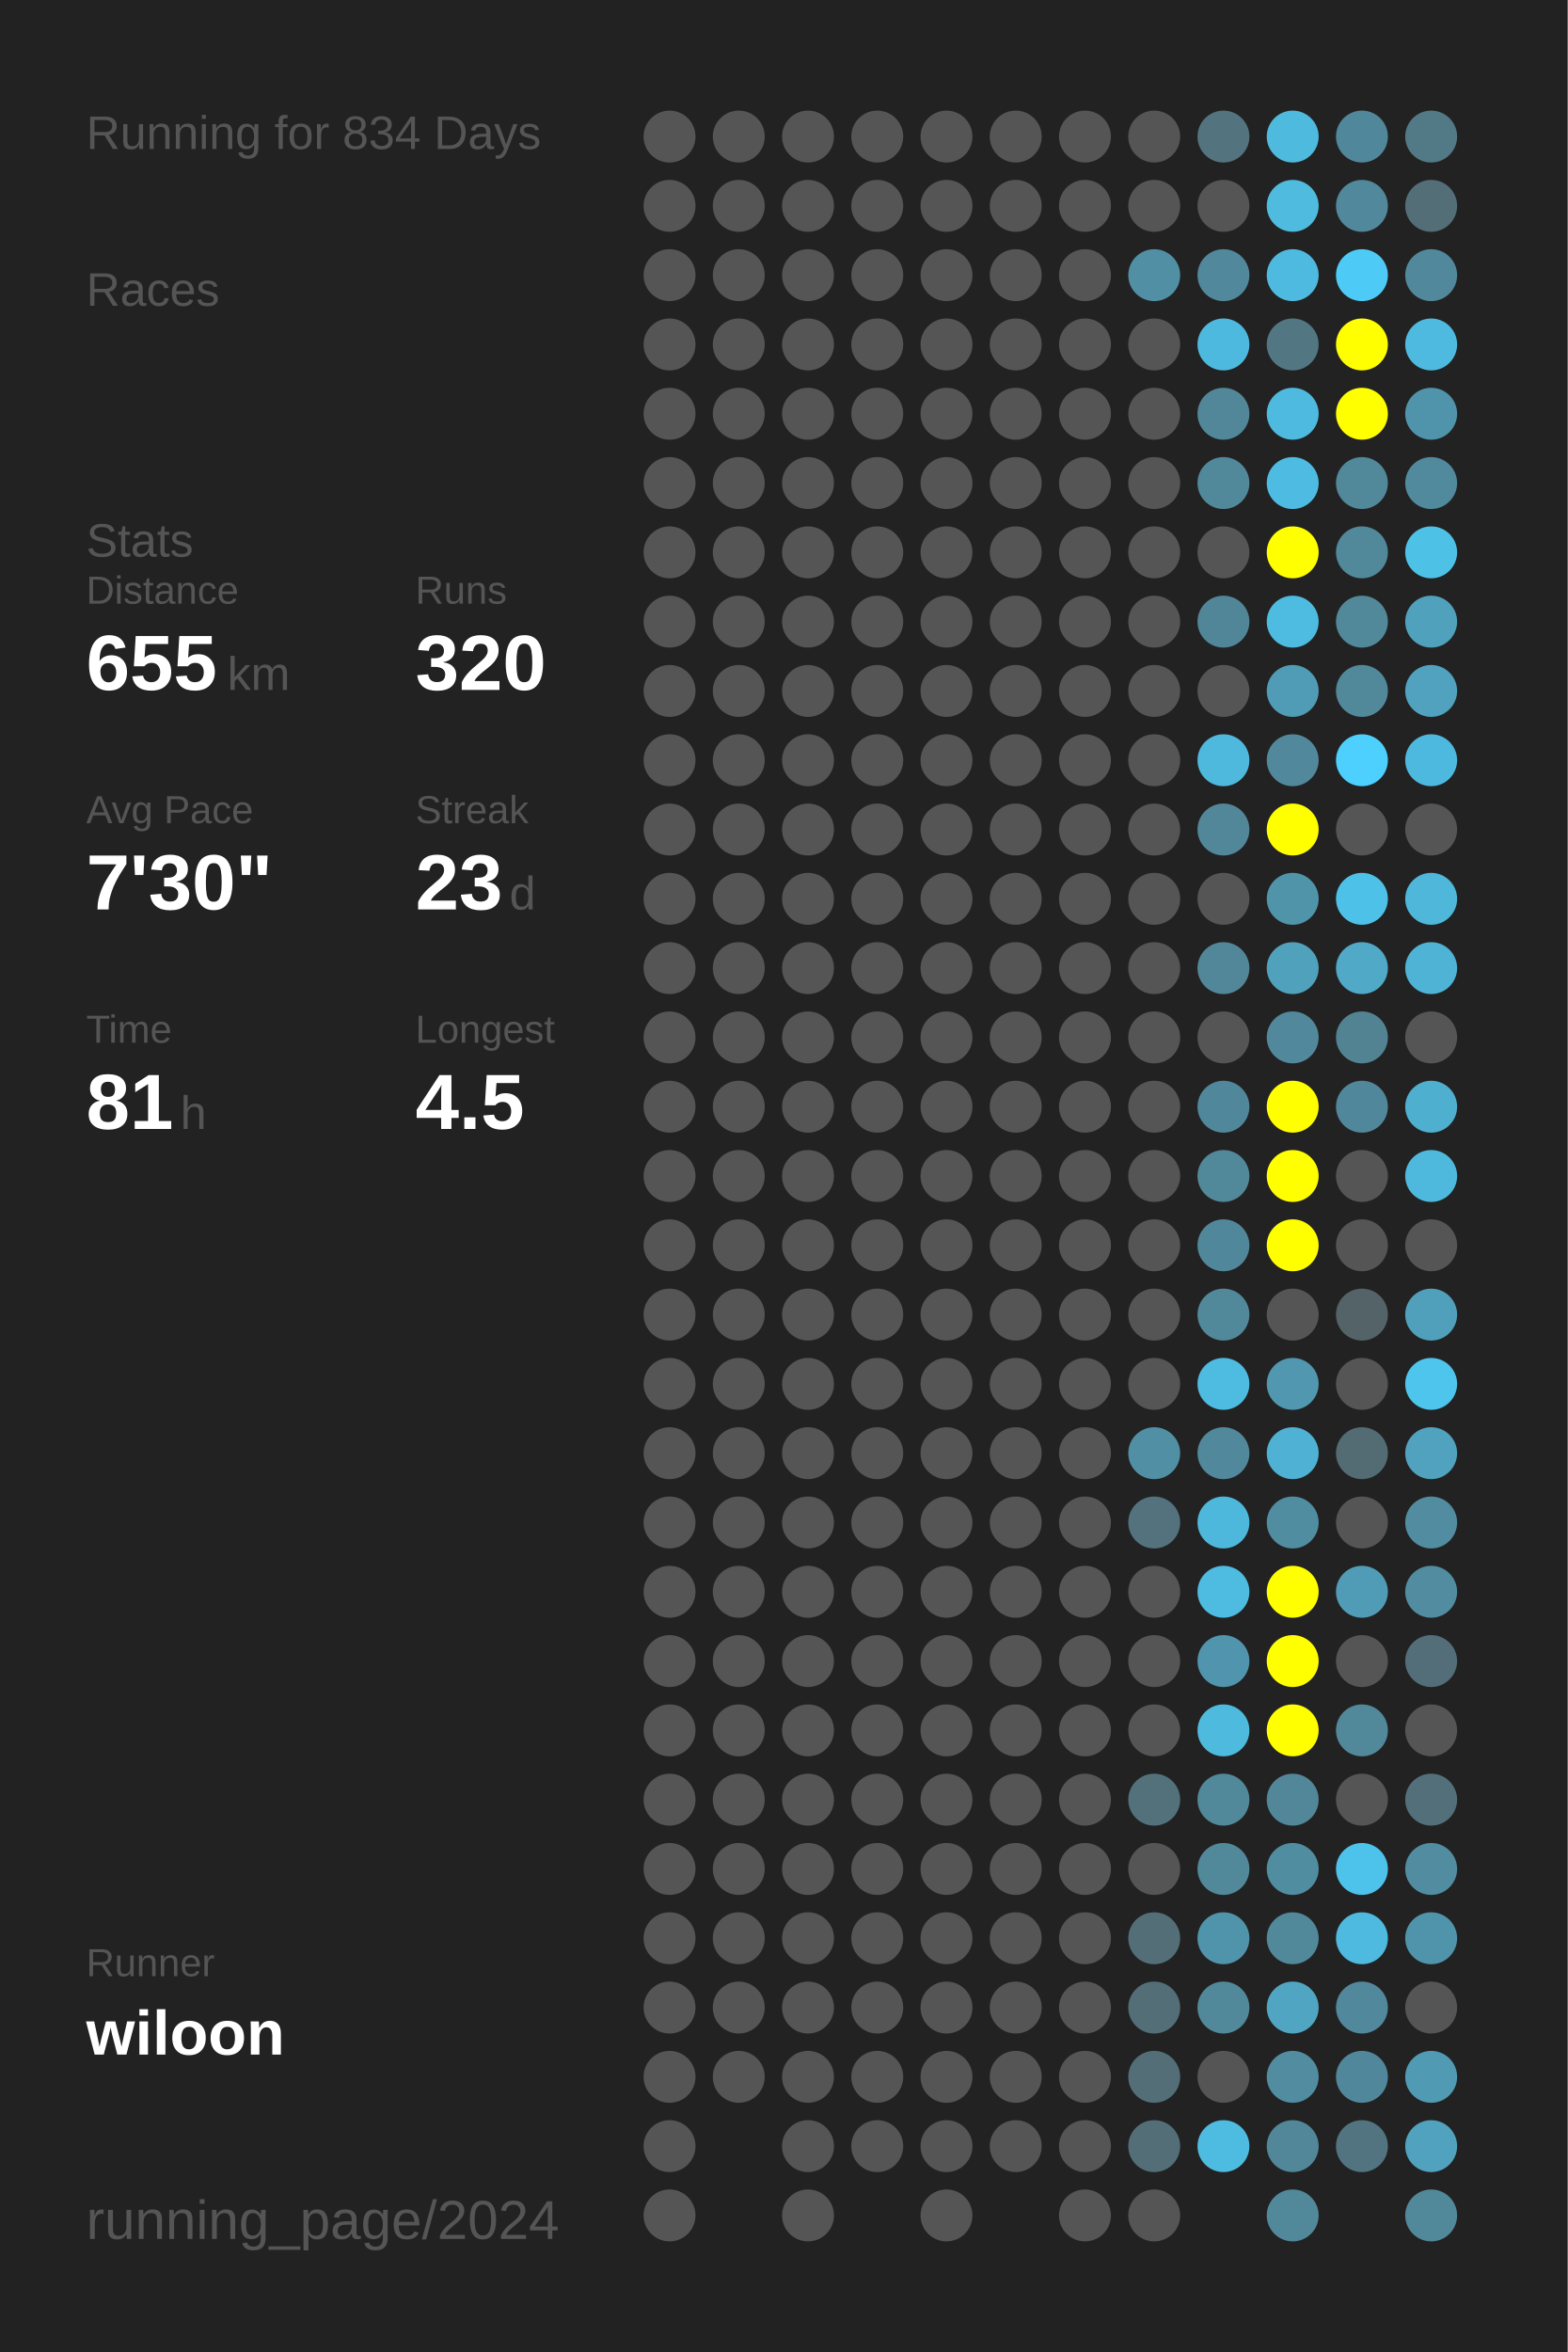
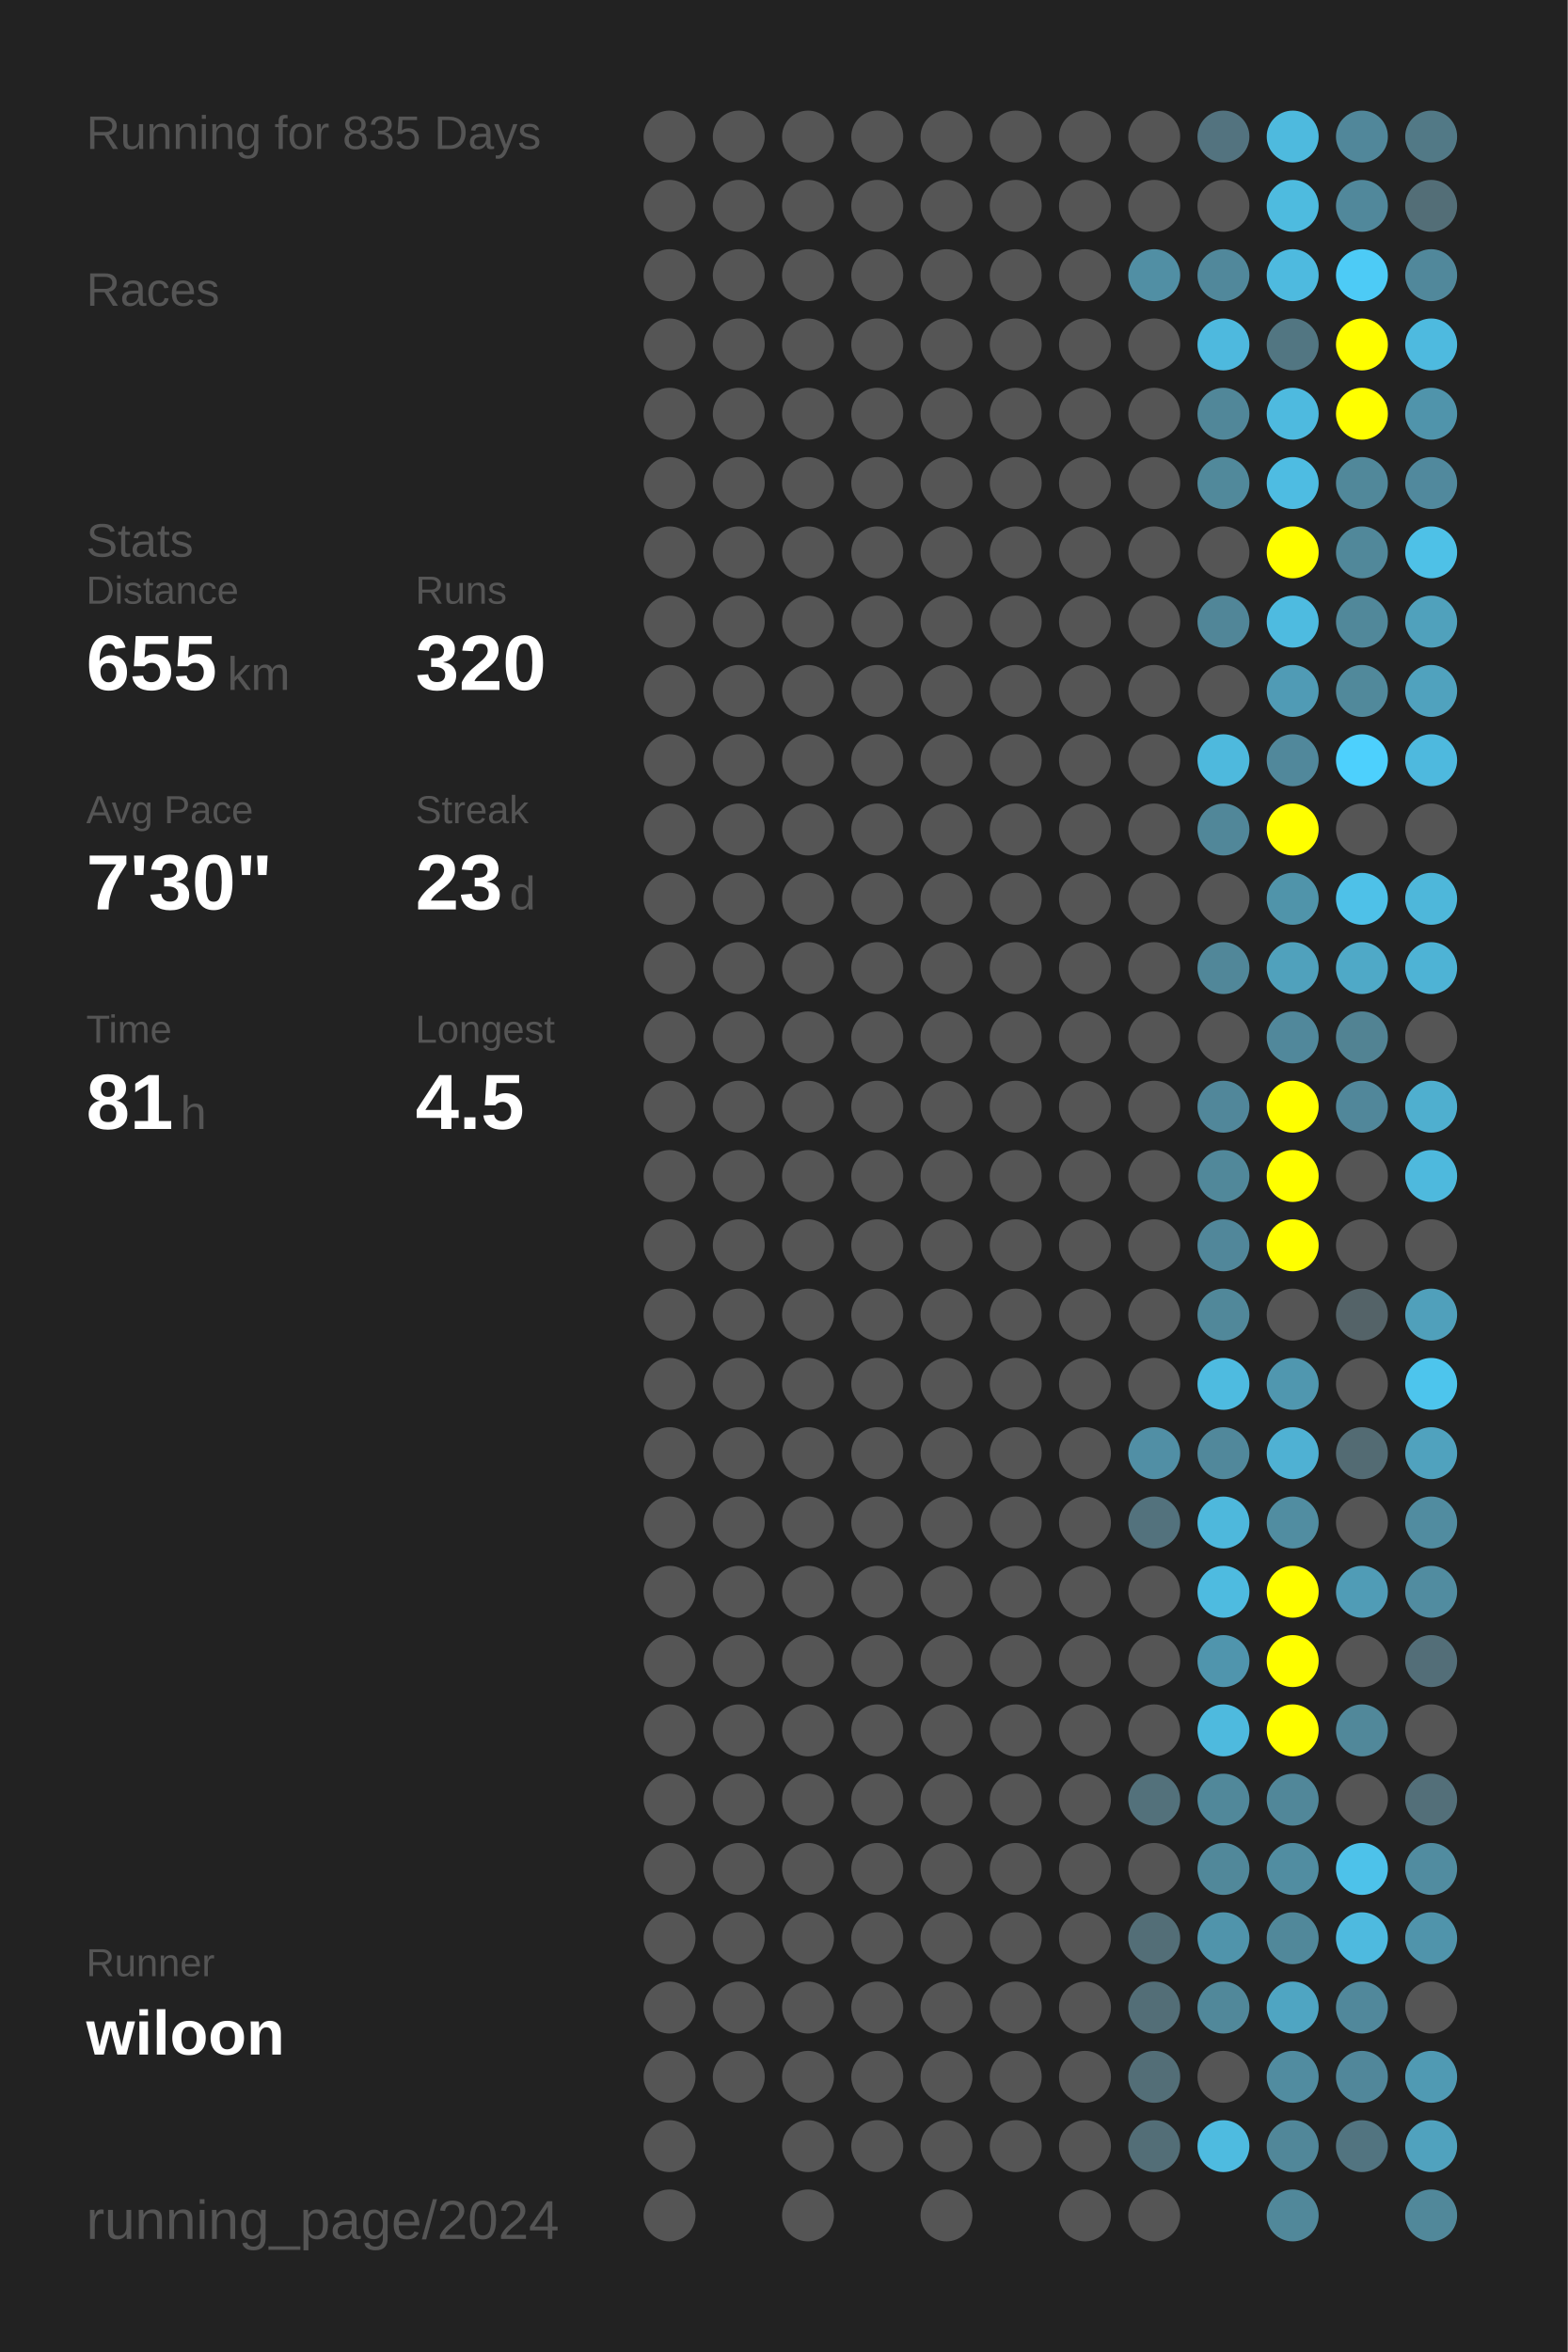
<svg xmlns="http://www.w3.org/2000/svg" baseProfile="full" height="300mm" version="1.1" viewBox="0,0,200,300" width="200mm">
  <defs />
  <rect fill="#222222" height="300" width="200" x="0" y="0" />
-   <text fill="#555555" style="font-size:6px; font-family:Arial;" x="11" y="19">Running for 834 Days</text>
+   <text fill="#555555" style="font-size:6px; font-family:Arial;" x="11" y="19">Running for 835 Days</text>
  <text fill="#555555" style="font-size:6px; font-family:Arial;" x="11" y="39">Races</text>
  <text fill="#555555" style="font-size:6px; font-family:Arial;" x="11" y="71">Stats</text>
  <text fill="#555555" style="font-size:5px; font-family:Arial;" x="11" y="77">Distance</text>
  <text fill="#FFFFFF" style="font-size:10px; font-family:Arial; font-weight:bold;" x="11" y="88">655</text>
  <text fill="#555555" style="font-size:6px; font-family:Arial;" x="29" y="88">km</text>
  <text fill="#555555" style="font-size:5px; font-family:Arial;" x="53" y="77">Runs</text>
  <text fill="#FFFFFF" style="font-size:10px; font-family:Arial; font-weight:bold;" x="53" y="88">320</text>
  <text fill="#555555" style="font-size:5px; font-family:Arial;" x="11" y="105">Avg Pace</text>
  <text fill="#FFFFFF" style="font-size:10px; font-family:Arial; font-weight:bold;" x="11" y="116">7'30"</text>
  <text fill="#555555" style="font-size:5px; font-family:Arial;" x="53" y="105">Streak</text>
  <text fill="#FFFFFF" style="font-size:10px; font-family:Arial; font-weight:bold;" x="53" y="116">23</text>
  <text fill="#555555" style="font-size:6px; font-family:Arial;" x="65" y="116">d</text>
  <text fill="#555555" style="font-size:5px; font-family:Arial;" x="11" y="133">Time</text>
  <text fill="#FFFFFF" style="font-size:10px; font-family:Arial; font-weight:bold;" x="11" y="144">81</text>
  <text fill="#555555" style="font-size:6px; font-family:Arial;" x="23" y="144">h</text>
  <text fill="#555555" style="font-size:5px; font-family:Arial;" x="53" y="133">Longest</text>
  <text fill="#FFFFFF" style="font-size:10px; font-family:Arial; font-weight:bold;" x="53" y="144">4.5</text>
  <text fill="#555555" style="font-size:5px; font-family:Arial;" x="11" y="252.065">Runner</text>
  <text fill="#FFFFFF" style="font-size:8px; font-family:Arial; font-weight:bold;" x="11" y="262.065">wiloon</text>
  <text fill="#555555" style="font-size:7px; font-family:Arial;" x="11" y="285.581">running_page/2024</text>
  <circle cx="85.417" cy="17.419" fill="#555555" r="3.312" />
  <circle cx="85.417" cy="26.258" fill="#555555" r="3.312" />
  <circle cx="85.417" cy="35.097" fill="#555555" r="3.312" />
  <circle cx="85.417" cy="43.935" fill="#555555" r="3.312" />
  <circle cx="85.417" cy="52.774" fill="#555555" r="3.312" />
  <circle cx="85.417" cy="61.613" fill="#555555" r="3.312" />
  <circle cx="85.417" cy="70.452" fill="#555555" r="3.312" />
  <circle cx="85.417" cy="79.29" fill="#555555" r="3.312" />
  <circle cx="85.417" cy="88.129" fill="#555555" r="3.312" />
  <circle cx="85.417" cy="96.968" fill="#555555" r="3.312" />
  <circle cx="85.417" cy="105.806" fill="#555555" r="3.312" />
  <circle cx="85.417" cy="114.645" fill="#555555" r="3.312" />
  <circle cx="85.417" cy="123.484" fill="#555555" r="3.312" />
  <circle cx="85.417" cy="132.323" fill="#555555" r="3.312" />
  <circle cx="85.417" cy="141.161" fill="#555555" r="3.312" />
  <circle cx="85.417" cy="150" fill="#555555" r="3.312" />
  <circle cx="85.417" cy="158.839" fill="#555555" r="3.312" />
  <circle cx="85.417" cy="167.677" fill="#555555" r="3.312" />
  <circle cx="85.417" cy="176.516" fill="#555555" r="3.312" />
  <circle cx="85.417" cy="185.355" fill="#555555" r="3.312" />
  <circle cx="85.417" cy="194.194" fill="#555555" r="3.312" />
  <circle cx="85.417" cy="203.032" fill="#555555" r="3.312" />
  <circle cx="85.417" cy="211.871" fill="#555555" r="3.312" />
  <circle cx="85.417" cy="220.71" fill="#555555" r="3.312" />
  <circle cx="85.417" cy="229.548" fill="#555555" r="3.312" />
  <circle cx="85.417" cy="238.387" fill="#555555" r="3.312" />
  <circle cx="85.417" cy="247.226" fill="#555555" r="3.312" />
  <circle cx="85.417" cy="256.065" fill="#555555" r="3.312" />
  <circle cx="85.417" cy="264.903" fill="#555555" r="3.312" />
  <circle cx="85.417" cy="273.742" fill="#555555" r="3.312" />
  <circle cx="85.417" cy="282.581" fill="#555555" r="3.312" />
  <circle cx="94.25" cy="17.419" fill="#555555" r="3.312" />
  <circle cx="94.25" cy="26.258" fill="#555555" r="3.312" />
  <circle cx="94.25" cy="35.097" fill="#555555" r="3.312" />
  <circle cx="94.25" cy="43.935" fill="#555555" r="3.312" />
  <circle cx="94.25" cy="52.774" fill="#555555" r="3.312" />
  <circle cx="94.25" cy="61.613" fill="#555555" r="3.312" />
  <circle cx="94.25" cy="70.452" fill="#555555" r="3.312" />
  <circle cx="94.25" cy="79.29" fill="#555555" r="3.312" />
  <circle cx="94.25" cy="88.129" fill="#555555" r="3.312" />
  <circle cx="94.25" cy="96.968" fill="#555555" r="3.312" />
  <circle cx="94.25" cy="105.806" fill="#555555" r="3.312" />
  <circle cx="94.25" cy="114.645" fill="#555555" r="3.312" />
  <circle cx="94.25" cy="123.484" fill="#555555" r="3.312" />
  <circle cx="94.25" cy="132.323" fill="#555555" r="3.312" />
  <circle cx="94.25" cy="141.161" fill="#555555" r="3.312" />
  <circle cx="94.25" cy="150" fill="#555555" r="3.312" />
  <circle cx="94.25" cy="158.839" fill="#555555" r="3.312" />
  <circle cx="94.25" cy="167.677" fill="#555555" r="3.312" />
  <circle cx="94.25" cy="176.516" fill="#555555" r="3.312" />
  <circle cx="94.25" cy="185.355" fill="#555555" r="3.312" />
  <circle cx="94.25" cy="194.194" fill="#555555" r="3.312" />
  <circle cx="94.25" cy="203.032" fill="#555555" r="3.312" />
  <circle cx="94.25" cy="211.871" fill="#555555" r="3.312" />
  <circle cx="94.25" cy="220.71" fill="#555555" r="3.312" />
  <circle cx="94.25" cy="229.548" fill="#555555" r="3.312" />
  <circle cx="94.25" cy="238.387" fill="#555555" r="3.312" />
  <circle cx="94.25" cy="247.226" fill="#555555" r="3.312" />
  <circle cx="94.25" cy="256.065" fill="#555555" r="3.312" />
  <circle cx="94.25" cy="264.903" fill="#555555" r="3.312" />
  <circle cx="103.083" cy="17.419" fill="#555555" r="3.312" />
  <circle cx="103.083" cy="26.258" fill="#555555" r="3.312" />
  <circle cx="103.083" cy="35.097" fill="#555555" r="3.312" />
  <circle cx="103.083" cy="43.935" fill="#555555" r="3.312" />
  <circle cx="103.083" cy="52.774" fill="#555555" r="3.312" />
  <circle cx="103.083" cy="61.613" fill="#555555" r="3.312" />
  <circle cx="103.083" cy="70.452" fill="#555555" r="3.312" />
  <circle cx="103.083" cy="79.29" fill="#555555" r="3.312" />
  <circle cx="103.083" cy="88.129" fill="#555555" r="3.312" />
  <circle cx="103.083" cy="96.968" fill="#555555" r="3.312" />
  <circle cx="103.083" cy="105.806" fill="#555555" r="3.312" />
  <circle cx="103.083" cy="114.645" fill="#555555" r="3.312" />
  <circle cx="103.083" cy="123.484" fill="#555555" r="3.312" />
  <circle cx="103.083" cy="132.323" fill="#555555" r="3.312" />
  <circle cx="103.083" cy="141.161" fill="#555555" r="3.312" />
  <circle cx="103.083" cy="150" fill="#555555" r="3.312" />
  <circle cx="103.083" cy="158.839" fill="#555555" r="3.312" />
  <circle cx="103.083" cy="167.677" fill="#555555" r="3.312" />
  <circle cx="103.083" cy="176.516" fill="#555555" r="3.312" />
  <circle cx="103.083" cy="185.355" fill="#555555" r="3.312" />
  <circle cx="103.083" cy="194.194" fill="#555555" r="3.312" />
  <circle cx="103.083" cy="203.032" fill="#555555" r="3.312" />
  <circle cx="103.083" cy="211.871" fill="#555555" r="3.312" />
  <circle cx="103.083" cy="220.71" fill="#555555" r="3.312" />
  <circle cx="103.083" cy="229.548" fill="#555555" r="3.312" />
  <circle cx="103.083" cy="238.387" fill="#555555" r="3.312" />
  <circle cx="103.083" cy="247.226" fill="#555555" r="3.312" />
  <circle cx="103.083" cy="256.065" fill="#555555" r="3.312" />
  <circle cx="103.083" cy="264.903" fill="#555555" r="3.312" />
  <circle cx="103.083" cy="273.742" fill="#555555" r="3.312" />
  <circle cx="103.083" cy="282.581" fill="#555555" r="3.312" />
  <circle cx="111.917" cy="17.419" fill="#555555" r="3.312" />
  <circle cx="111.917" cy="26.258" fill="#555555" r="3.312" />
  <circle cx="111.917" cy="35.097" fill="#555555" r="3.312" />
  <circle cx="111.917" cy="43.935" fill="#555555" r="3.312" />
  <circle cx="111.917" cy="52.774" fill="#555555" r="3.312" />
  <circle cx="111.917" cy="61.613" fill="#555555" r="3.312" />
  <circle cx="111.917" cy="70.452" fill="#555555" r="3.312" />
  <circle cx="111.917" cy="79.29" fill="#555555" r="3.312" />
  <circle cx="111.917" cy="88.129" fill="#555555" r="3.312" />
  <circle cx="111.917" cy="96.968" fill="#555555" r="3.312" />
  <circle cx="111.917" cy="105.806" fill="#555555" r="3.312" />
  <circle cx="111.917" cy="114.645" fill="#555555" r="3.312" />
  <circle cx="111.917" cy="123.484" fill="#555555" r="3.312" />
  <circle cx="111.917" cy="132.323" fill="#555555" r="3.312" />
  <circle cx="111.917" cy="141.161" fill="#555555" r="3.312" />
  <circle cx="111.917" cy="150" fill="#555555" r="3.312" />
  <circle cx="111.917" cy="158.839" fill="#555555" r="3.312" />
  <circle cx="111.917" cy="167.677" fill="#555555" r="3.312" />
  <circle cx="111.917" cy="176.516" fill="#555555" r="3.312" />
  <circle cx="111.917" cy="185.355" fill="#555555" r="3.312" />
  <circle cx="111.917" cy="194.194" fill="#555555" r="3.312" />
  <circle cx="111.917" cy="203.032" fill="#555555" r="3.312" />
  <circle cx="111.917" cy="211.871" fill="#555555" r="3.312" />
  <circle cx="111.917" cy="220.71" fill="#555555" r="3.312" />
  <circle cx="111.917" cy="229.548" fill="#555555" r="3.312" />
  <circle cx="111.917" cy="238.387" fill="#555555" r="3.312" />
  <circle cx="111.917" cy="247.226" fill="#555555" r="3.312" />
  <circle cx="111.917" cy="256.065" fill="#555555" r="3.312" />
  <circle cx="111.917" cy="264.903" fill="#555555" r="3.312" />
  <circle cx="111.917" cy="273.742" fill="#555555" r="3.312" />
  <circle cx="120.75" cy="17.419" fill="#555555" r="3.312" />
  <circle cx="120.75" cy="26.258" fill="#555555" r="3.312" />
  <circle cx="120.75" cy="35.097" fill="#555555" r="3.312" />
  <circle cx="120.75" cy="43.935" fill="#555555" r="3.312" />
  <circle cx="120.75" cy="52.774" fill="#555555" r="3.312" />
  <circle cx="120.75" cy="61.613" fill="#555555" r="3.312" />
  <circle cx="120.75" cy="70.452" fill="#555555" r="3.312" />
  <circle cx="120.75" cy="79.29" fill="#555555" r="3.312" />
  <circle cx="120.75" cy="88.129" fill="#555555" r="3.312" />
  <circle cx="120.75" cy="96.968" fill="#555555" r="3.312" />
  <circle cx="120.75" cy="105.806" fill="#555555" r="3.312" />
  <circle cx="120.75" cy="114.645" fill="#555555" r="3.312" />
  <circle cx="120.75" cy="123.484" fill="#555555" r="3.312" />
  <circle cx="120.75" cy="132.323" fill="#555555" r="3.312" />
  <circle cx="120.75" cy="141.161" fill="#555555" r="3.312" />
  <circle cx="120.75" cy="150" fill="#555555" r="3.312" />
  <circle cx="120.75" cy="158.839" fill="#555555" r="3.312" />
  <circle cx="120.75" cy="167.677" fill="#555555" r="3.312" />
  <circle cx="120.75" cy="176.516" fill="#555555" r="3.312" />
  <circle cx="120.75" cy="185.355" fill="#555555" r="3.312" />
  <circle cx="120.75" cy="194.194" fill="#555555" r="3.312" />
  <circle cx="120.75" cy="203.032" fill="#555555" r="3.312" />
  <circle cx="120.75" cy="211.871" fill="#555555" r="3.312" />
  <circle cx="120.75" cy="220.71" fill="#555555" r="3.312" />
  <circle cx="120.75" cy="229.548" fill="#555555" r="3.312" />
  <circle cx="120.75" cy="238.387" fill="#555555" r="3.312" />
  <circle cx="120.75" cy="247.226" fill="#555555" r="3.312" />
  <circle cx="120.75" cy="256.065" fill="#555555" r="3.312" />
  <circle cx="120.75" cy="264.903" fill="#555555" r="3.312" />
  <circle cx="120.75" cy="273.742" fill="#555555" r="3.312" />
  <circle cx="120.75" cy="282.581" fill="#555555" r="3.312" />
  <circle cx="129.583" cy="17.419" fill="#555555" r="3.312" />
  <circle cx="129.583" cy="26.258" fill="#555555" r="3.312" />
  <circle cx="129.583" cy="35.097" fill="#555555" r="3.312" />
  <circle cx="129.583" cy="43.935" fill="#555555" r="3.312" />
  <circle cx="129.583" cy="52.774" fill="#555555" r="3.312" />
  <circle cx="129.583" cy="61.613" fill="#555555" r="3.312" />
  <circle cx="129.583" cy="70.452" fill="#555555" r="3.312" />
  <circle cx="129.583" cy="79.29" fill="#555555" r="3.312" />
  <circle cx="129.583" cy="88.129" fill="#555555" r="3.312" />
  <circle cx="129.583" cy="96.968" fill="#555555" r="3.312" />
  <circle cx="129.583" cy="105.806" fill="#555555" r="3.312" />
  <circle cx="129.583" cy="114.645" fill="#555555" r="3.312" />
  <circle cx="129.583" cy="123.484" fill="#555555" r="3.312" />
  <circle cx="129.583" cy="132.323" fill="#555555" r="3.312" />
  <circle cx="129.583" cy="141.161" fill="#555555" r="3.312" />
  <circle cx="129.583" cy="150" fill="#555555" r="3.312" />
  <circle cx="129.583" cy="158.839" fill="#555555" r="3.312" />
  <circle cx="129.583" cy="167.677" fill="#555555" r="3.312" />
  <circle cx="129.583" cy="176.516" fill="#555555" r="3.312" />
  <circle cx="129.583" cy="185.355" fill="#555555" r="3.312" />
  <circle cx="129.583" cy="194.194" fill="#555555" r="3.312" />
  <circle cx="129.583" cy="203.032" fill="#555555" r="3.312" />
  <circle cx="129.583" cy="211.871" fill="#555555" r="3.312" />
  <circle cx="129.583" cy="220.71" fill="#555555" r="3.312" />
  <circle cx="129.583" cy="229.548" fill="#555555" r="3.312" />
  <circle cx="129.583" cy="238.387" fill="#555555" r="3.312" />
  <circle cx="129.583" cy="247.226" fill="#555555" r="3.312" />
  <circle cx="129.583" cy="256.065" fill="#555555" r="3.312" />
  <circle cx="129.583" cy="264.903" fill="#555555" r="3.312" />
  <circle cx="129.583" cy="273.742" fill="#555555" r="3.312" />
  <circle cx="138.417" cy="17.419" fill="#555555" r="3.312" />
  <circle cx="138.417" cy="26.258" fill="#555555" r="3.312" />
  <circle cx="138.417" cy="35.097" fill="#555555" r="3.312" />
  <circle cx="138.417" cy="43.935" fill="#555555" r="3.312" />
  <circle cx="138.417" cy="52.774" fill="#555555" r="3.312" />
  <circle cx="138.417" cy="61.613" fill="#555555" r="3.312" />
  <circle cx="138.417" cy="70.452" fill="#555555" r="3.312" />
  <circle cx="138.417" cy="79.29" fill="#555555" r="3.312" />
  <circle cx="138.417" cy="88.129" fill="#555555" r="3.312" />
  <circle cx="138.417" cy="96.968" fill="#555555" r="3.312" />
  <circle cx="138.417" cy="105.806" fill="#555555" r="3.312" />
  <circle cx="138.417" cy="114.645" fill="#555555" r="3.312" />
  <circle cx="138.417" cy="123.484" fill="#555555" r="3.312" />
  <circle cx="138.417" cy="132.323" fill="#555555" r="3.312" />
  <circle cx="138.417" cy="141.161" fill="#555555" r="3.312" />
  <circle cx="138.417" cy="150" fill="#555555" r="3.312" />
  <circle cx="138.417" cy="158.839" fill="#555555" r="3.312" />
  <circle cx="138.417" cy="167.677" fill="#555555" r="3.312" />
  <circle cx="138.417" cy="176.516" fill="#555555" r="3.312" />
  <circle cx="138.417" cy="185.355" fill="#555555" r="3.312" />
  <circle cx="138.417" cy="194.194" fill="#555555" r="3.312" />
  <circle cx="138.417" cy="203.032" fill="#555555" r="3.312" />
  <circle cx="138.417" cy="211.871" fill="#555555" r="3.312" />
  <circle cx="138.417" cy="220.71" fill="#555555" r="3.312" />
  <circle cx="138.417" cy="229.548" fill="#555555" r="3.312" />
  <circle cx="138.417" cy="238.387" fill="#555555" r="3.312" />
  <circle cx="138.417" cy="247.226" fill="#555555" r="3.312" />
  <circle cx="138.417" cy="256.065" fill="#555555" r="3.312" />
  <circle cx="138.417" cy="264.903" fill="#555555" r="3.312" />
  <circle cx="138.417" cy="273.742" fill="#555555" r="3.312" />
  <circle cx="138.417" cy="282.581" fill="#555555" r="3.312" />
  <circle cx="147.25" cy="17.419" fill="#555555" r="3.312" />
  <circle cx="147.25" cy="26.258" fill="#555555" r="3.312" />
  <circle cx="147.25" cy="35.097" fill="#518fa4" r="3.312" />
  <circle cx="147.25" cy="43.935" fill="#555555" r="3.312" />
  <circle cx="147.25" cy="52.774" fill="#555555" r="3.312" />
  <circle cx="147.25" cy="61.613" fill="#555555" r="3.312" />
  <circle cx="147.25" cy="70.452" fill="#555555" r="3.312" />
  <circle cx="147.25" cy="79.29" fill="#555555" r="3.312" />
  <circle cx="147.25" cy="88.129" fill="#555555" r="3.312" />
  <circle cx="147.25" cy="96.968" fill="#555555" r="3.312" />
  <circle cx="147.25" cy="105.806" fill="#555555" r="3.312" />
  <circle cx="147.25" cy="114.645" fill="#555555" r="3.312" />
  <circle cx="147.25" cy="123.484" fill="#555555" r="3.312" />
  <circle cx="147.25" cy="132.323" fill="#555555" r="3.312" />
  <circle cx="147.25" cy="141.161" fill="#555555" r="3.312" />
  <circle cx="147.25" cy="150" fill="#555555" r="3.312" />
  <circle cx="147.25" cy="158.839" fill="#555555" r="3.312" />
  <circle cx="147.25" cy="167.677" fill="#555555" r="3.312" />
  <circle cx="147.25" cy="176.516" fill="#555555" r="3.312" />
  <circle cx="147.25" cy="185.355" fill="#518fa5" r="3.312" />
  <circle cx="147.25" cy="194.194" fill="#53727d" r="3.312" />
  <circle cx="147.25" cy="203.032" fill="#555555" r="3.312" />
  <circle cx="147.25" cy="211.871" fill="#555555" r="3.312" />
  <circle cx="147.25" cy="220.71" fill="#555555" r="3.312" />
  <circle cx="147.25" cy="229.548" fill="#53717b" r="3.312" />
  <circle cx="147.25" cy="238.387" fill="#555555" r="3.312" />
  <circle cx="147.25" cy="247.226" fill="#536e77" r="3.312" />
  <circle cx="147.25" cy="256.065" fill="#536e77" r="3.312" />
  <circle cx="147.25" cy="264.903" fill="#536e77" r="3.312" />
  <circle cx="147.25" cy="273.742" fill="#536e77" r="3.312" />
  <circle cx="147.25" cy="282.581" fill="#555555" r="3.312" />
  <circle cx="156.083" cy="17.419" fill="#53737f" r="3.312" />
  <circle cx="156.083" cy="26.258" fill="#555555" r="3.312" />
  <circle cx="156.083" cy="35.097" fill="#51889b" r="3.312" />
  <circle cx="156.083" cy="43.935" fill="#4eb9de" r="3.312" />
  <circle cx="156.083" cy="52.774" fill="#518799" r="3.312" />
  <circle cx="156.083" cy="61.613" fill="#51899b" r="3.312" />
  <circle cx="156.083" cy="70.452" fill="#555555" r="3.312" />
  <circle cx="156.083" cy="79.29" fill="#518698" r="3.312" />
  <circle cx="156.083" cy="88.129" fill="#555555" r="3.312" />
  <circle cx="156.083" cy="96.968" fill="#4eb9dd" r="3.312" />
  <circle cx="156.083" cy="105.806" fill="#518799" r="3.312" />
  <circle cx="156.083" cy="114.645" fill="#555555" r="3.312" />
  <circle cx="156.083" cy="123.484" fill="#518799" r="3.312" />
  <circle cx="156.083" cy="132.323" fill="#555555" r="3.312" />
  <circle cx="156.083" cy="141.161" fill="#51879a" r="3.312" />
  <circle cx="156.083" cy="150" fill="#51889a" r="3.312" />
  <circle cx="156.083" cy="158.839" fill="#51879a" r="3.312" />
  <circle cx="156.083" cy="167.677" fill="#51889a" r="3.312" />
  <circle cx="156.083" cy="176.516" fill="#4ebbe0" r="3.312" />
  <circle cx="156.083" cy="185.355" fill="#51889b" r="3.312" />
  <circle cx="156.083" cy="194.194" fill="#4eb8dc" r="3.312" />
  <circle cx="156.083" cy="203.032" fill="#4ebbe0" r="3.312" />
  <circle cx="156.083" cy="211.871" fill="#5095ad" r="3.312" />
  <circle cx="156.083" cy="220.71" fill="#4ebade" r="3.312" />
  <circle cx="156.083" cy="229.548" fill="#51889a" r="3.312" />
  <circle cx="156.083" cy="238.387" fill="#51889a" r="3.312" />
  <circle cx="156.083" cy="247.226" fill="#5094ab" r="3.312" />
  <circle cx="156.083" cy="256.065" fill="#51889a" r="3.312" />
  <circle cx="156.083" cy="264.903" fill="#555555" r="3.312" />
  <circle cx="156.083" cy="273.742" fill="#4ebbe0" r="3.312" />
  <circle cx="164.917" cy="17.419" fill="#4ebade" r="3.312" />
  <circle cx="164.917" cy="26.258" fill="#4ebbdf" r="3.312" />
  <circle cx="164.917" cy="35.097" fill="#4ebadf" r="3.312" />
  <circle cx="164.917" cy="43.935" fill="#527682" r="3.312" />
  <circle cx="164.917" cy="52.774" fill="#4ebadf" r="3.312" />
  <circle cx="164.917" cy="61.613" fill="#4ebce2" r="3.312" />
  <circle cx="164.917" cy="70.452" fill="#FFFF00" r="3.312" />
  <circle cx="164.917" cy="79.29" fill="#4ebbe0" r="3.312" />
  <circle cx="164.917" cy="88.129" fill="#509bb5" r="3.312" />
  <circle cx="164.917" cy="96.968" fill="#51889b" r="3.312" />
  <circle cx="164.917" cy="105.806" fill="#FFFF00" r="3.312" />
  <circle cx="164.917" cy="114.645" fill="#5094aa" r="3.312" />
  <circle cx="164.917" cy="123.484" fill="#50a1bc" r="3.312" />
  <circle cx="164.917" cy="132.323" fill="#51889b" r="3.312" />
  <circle cx="164.917" cy="141.161" fill="#FFFF00" r="3.312" />
  <circle cx="164.917" cy="150" fill="#FFFF00" r="3.312" />
  <circle cx="164.917" cy="158.839" fill="#FFFF00" r="3.312" />
  <circle cx="164.917" cy="167.677" fill="#555555" r="3.312" />
  <circle cx="164.917" cy="176.516" fill="#5097af" r="3.312" />
  <circle cx="164.917" cy="185.355" fill="#4fb1d3" r="3.312" />
  <circle cx="164.917" cy="194.194" fill="#518da1" r="3.312" />
  <circle cx="164.917" cy="203.032" fill="#FFFF00" r="3.312" />
  <circle cx="164.917" cy="211.871" fill="#FFFF00" r="3.312" />
  <circle cx="164.917" cy="220.71" fill="#FFFF00" r="3.312" />
  <circle cx="164.917" cy="229.548" fill="#518799" r="3.312" />
  <circle cx="164.917" cy="238.387" fill="#518da1" r="3.312" />
  <circle cx="164.917" cy="247.226" fill="#51889a" r="3.312" />
  <circle cx="164.917" cy="256.065" fill="#4fa5c2" r="3.312" />
  <circle cx="164.917" cy="264.903" fill="#518ca0" r="3.312" />
  <circle cx="164.917" cy="273.742" fill="#518799" r="3.312" />
  <circle cx="164.917" cy="282.581" fill="#51889a" r="3.312" />
  <circle cx="173.75" cy="17.419" fill="#51879a" r="3.312" />
  <circle cx="173.75" cy="26.258" fill="#51889b" r="3.312" />
  <circle cx="173.75" cy="35.097" fill="#4dcbf6" r="3.312" />
  <circle cx="173.75" cy="43.935" fill="#FFFF00" r="3.312" />
  <circle cx="173.75" cy="52.774" fill="#FFFF00" r="3.312" />
  <circle cx="173.75" cy="61.613" fill="#51889a" r="3.312" />
  <circle cx="173.75" cy="70.452" fill="#51889a" r="3.312" />
  <circle cx="173.75" cy="79.29" fill="#51889a" r="3.312" />
  <circle cx="173.75" cy="88.129" fill="#51899b" r="3.312" />
  <circle cx="173.75" cy="96.968" fill="#4dd0fd" r="3.312" />
  <circle cx="173.75" cy="105.806" fill="#555555" r="3.312" />
  <circle cx="173.75" cy="114.645" fill="#4ec1e8" r="3.312" />
  <circle cx="173.75" cy="123.484" fill="#4fa9c7" r="3.312" />
  <circle cx="173.75" cy="132.323" fill="#528393" r="3.312" />
  <circle cx="173.75" cy="141.161" fill="#51879a" r="3.312" />
  <circle cx="173.75" cy="150" fill="#555555" r="3.312" />
  <circle cx="173.75" cy="158.839" fill="#555555" r="3.312" />
  <circle cx="173.75" cy="167.677" fill="#546368" r="3.312" />
  <circle cx="173.75" cy="176.516" fill="#555555" r="3.312" />
  <circle cx="173.75" cy="185.355" fill="#536b73" r="3.312" />
  <circle cx="173.75" cy="194.194" fill="#555555" r="3.312" />
  <circle cx="173.75" cy="203.032" fill="#509cb6" r="3.312" />
  <circle cx="173.75" cy="211.871" fill="#555555" r="3.312" />
  <circle cx="173.75" cy="220.71" fill="#51889a" r="3.312" />
  <circle cx="173.75" cy="229.548" fill="#555555" r="3.312" />
  <circle cx="173.75" cy="238.387" fill="#4dc2ea" r="3.312" />
  <circle cx="173.75" cy="247.226" fill="#4ebadf" r="3.312" />
  <circle cx="173.75" cy="256.065" fill="#51889b" r="3.312" />
  <circle cx="173.75" cy="264.903" fill="#51879a" r="3.312" />
  <circle cx="173.75" cy="273.742" fill="#527480" r="3.312" />
  <circle cx="182.583" cy="17.419" fill="#527986" r="3.312" />
  <circle cx="182.583" cy="26.258" fill="#536e77" r="3.312" />
  <circle cx="182.583" cy="35.097" fill="#51889b" r="3.312" />
  <circle cx="182.583" cy="43.935" fill="#4ebadf" r="3.312" />
  <circle cx="182.583" cy="52.774" fill="#5094ab" r="3.312" />
  <circle cx="182.583" cy="61.613" fill="#51899d" r="3.312" />
  <circle cx="182.583" cy="70.452" fill="#4ec1e7" r="3.312" />
  <circle cx="182.583" cy="79.29" fill="#50a1bc" r="3.312" />
  <circle cx="182.583" cy="88.129" fill="#50a2be" r="3.312" />
  <circle cx="182.583" cy="96.968" fill="#4eb9de" r="3.312" />
  <circle cx="182.583" cy="105.806" fill="#555555" r="3.312" />
  <circle cx="182.583" cy="114.645" fill="#4eb7da" r="3.312" />
  <circle cx="182.583" cy="123.484" fill="#4eb3d5" r="3.312" />
  <circle cx="182.583" cy="132.323" fill="#555555" r="3.312" />
  <circle cx="182.583" cy="141.161" fill="#4fafcf" r="3.312" />
  <circle cx="182.583" cy="150" fill="#4eb9dd" r="3.312" />
  <circle cx="182.583" cy="158.839" fill="#555555" r="3.312" />
  <circle cx="182.583" cy="167.677" fill="#50a0bb" r="3.312" />
  <circle cx="182.583" cy="176.516" fill="#4dc5ed" r="3.312" />
  <circle cx="182.583" cy="185.355" fill="#50a2be" r="3.312" />
  <circle cx="182.583" cy="194.194" fill="#518ca0" r="3.312" />
  <circle cx="182.583" cy="203.032" fill="#518ca0" r="3.312" />
  <circle cx="182.583" cy="211.871" fill="#536e78" r="3.312" />
  <circle cx="182.583" cy="220.71" fill="#555555" r="3.312" />
  <circle cx="182.583" cy="229.548" fill="#536f79" r="3.312" />
  <circle cx="182.583" cy="238.387" fill="#518ca0" r="3.312" />
  <circle cx="182.583" cy="247.226" fill="#5094ab" r="3.312" />
  <circle cx="182.583" cy="256.065" fill="#555555" r="3.312" />
  <circle cx="182.583" cy="264.903" fill="#509ab3" r="3.312" />
  <circle cx="182.583" cy="273.742" fill="#50a2be" r="3.312" />
  <circle cx="182.583" cy="282.581" fill="#51889a" r="3.312" />
</svg>
